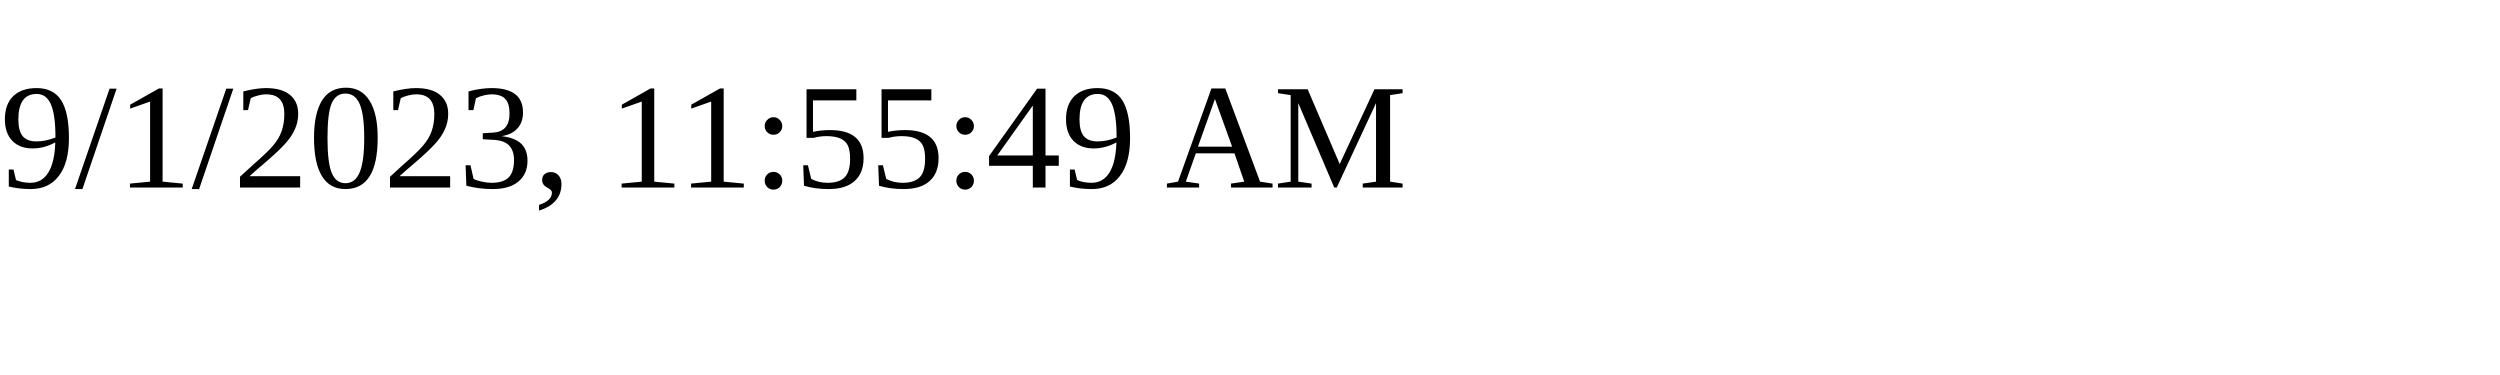
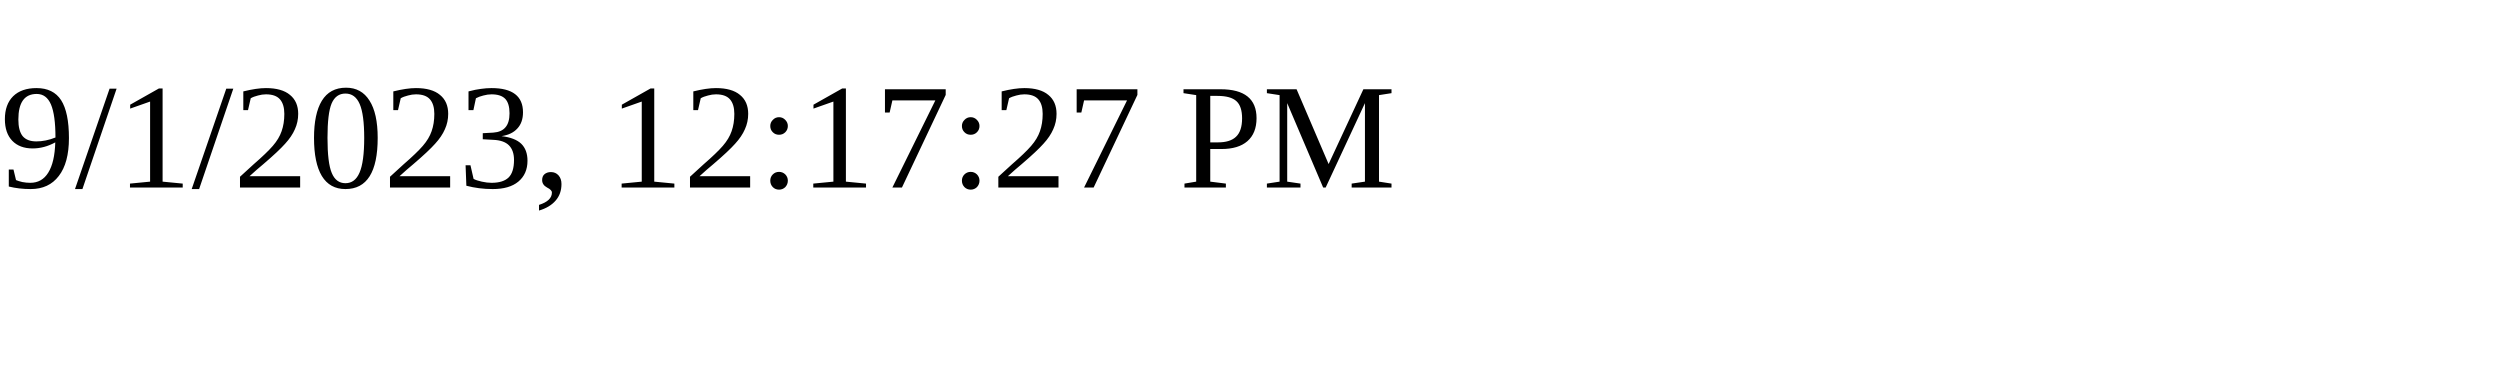
<svg xmlns="http://www.w3.org/2000/svg" height="30" width="200">
-   <text x="0" y="15">9/1/2023, 11:55:49 AM</text>
+   <text x="0" y="15">9/1/2023, 12:17:27 PM</text>
</svg>
